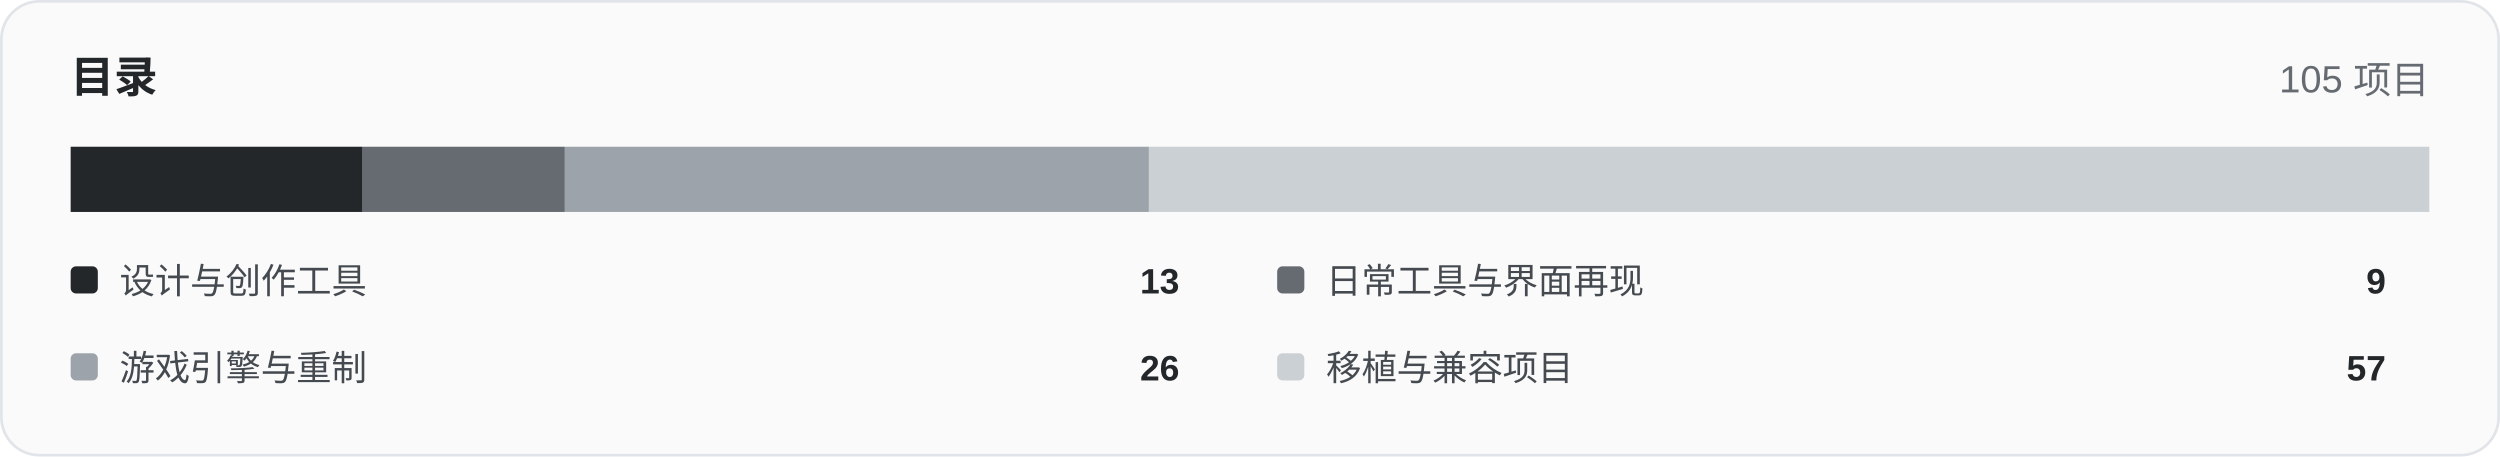
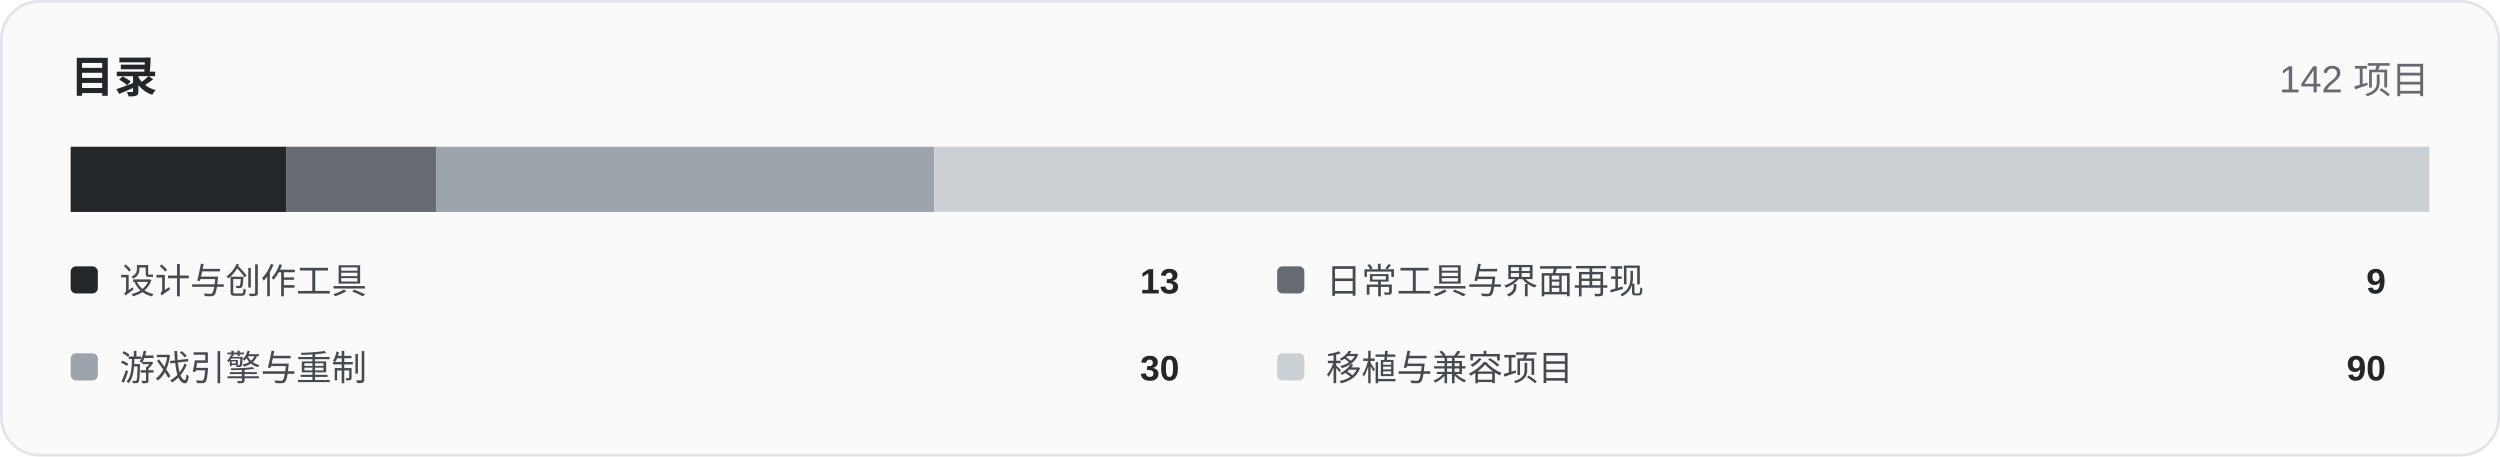
<svg xmlns="http://www.w3.org/2000/svg" width="920" height="168" viewBox="0 0 920 168" role="img">
  <rect x="0.5" y="0.5" width="919" height="167" rx="14" fill="#fafafa" stroke="#e1e4e8" />
  <text x="26" y="34" font-family="Arial,Helvetica,sans-serif" font-size="16" font-weight="700" fill="#24272a">目录</text>
-   <text x="894" y="34" text-anchor="end" font-family="Arial,Helvetica,sans-serif" font-size="14" fill="#666b72">105 项目</text>
-   <rect x="26.00" y="54" width="107.47" height="24" fill="#24272a" />
-   <rect x="133.47" y="54" width="74.40" height="24" fill="#666b72" />
-   <rect x="207.87" y="54" width="214.93" height="24" fill="#9da3aa" />
-   <rect x="422.80" y="54" width="471.20" height="24" fill="#cbd0d5" />
+   <text x="894" y="34" text-anchor="end" font-family="Arial,Helvetica,sans-serif" font-size="14" fill="#666b72">142 项目</text>
+   <rect x="26.00" y="54" width="79.46" height="24" fill="#24272a" />
+   <rect x="105.46" y="54" width="55.01" height="24" fill="#666b72" />
+   <rect x="160.48" y="54" width="183.38" height="24" fill="#9da3aa" />
+   <rect x="343.86" y="54" width="550.14" height="24" fill="#cbd0d5" />
  <rect x="26" y="98" width="10" height="10" rx="2" fill="#24272a" />
  <text x="44" y="108" font-family="Arial,Helvetica,sans-serif" font-size="13" fill="#454a50">设计与创作工具</text>
  <text x="434" y="108" text-anchor="end" font-family="Arial,Helvetica,sans-serif" font-size="13" font-weight="700" fill="#24272a">13</text>
  <rect x="470" y="98" width="10" height="10" rx="2" fill="#666b72" />
  <text x="488" y="108" font-family="Arial,Helvetica,sans-serif" font-size="13" fill="#454a50">日常工具与界面再现</text>
  <text x="878" y="108" text-anchor="end" font-family="Arial,Helvetica,sans-serif" font-size="13" font-weight="700" fill="#24272a">9</text>
  <rect x="26" y="130" width="10" height="10" rx="2" fill="#9da3aa" />
  <text x="44" y="140" font-family="Arial,Helvetica,sans-serif" font-size="13" fill="#454a50">游戏引擎与重制</text>
-   <text x="434" y="140" text-anchor="end" font-family="Arial,Helvetica,sans-serif" font-size="13" font-weight="700" fill="#24272a">26</text>
+   <text x="434" y="140" text-anchor="end" font-family="Arial,Helvetica,sans-serif" font-size="13" font-weight="700" fill="#24272a">30</text>
  <rect x="470" y="130" width="10" height="10" rx="2" fill="#cbd0d5" />
  <text x="488" y="140" font-family="Arial,Helvetica,sans-serif" font-size="13" fill="#454a50">移植与兼容项目</text>
-   <text x="878" y="140" text-anchor="end" font-family="Arial,Helvetica,sans-serif" font-size="13" font-weight="700" fill="#24272a">57</text>
+   <text x="878" y="140" text-anchor="end" font-family="Arial,Helvetica,sans-serif" font-size="13" font-weight="700" fill="#24272a">90</text>
</svg>
